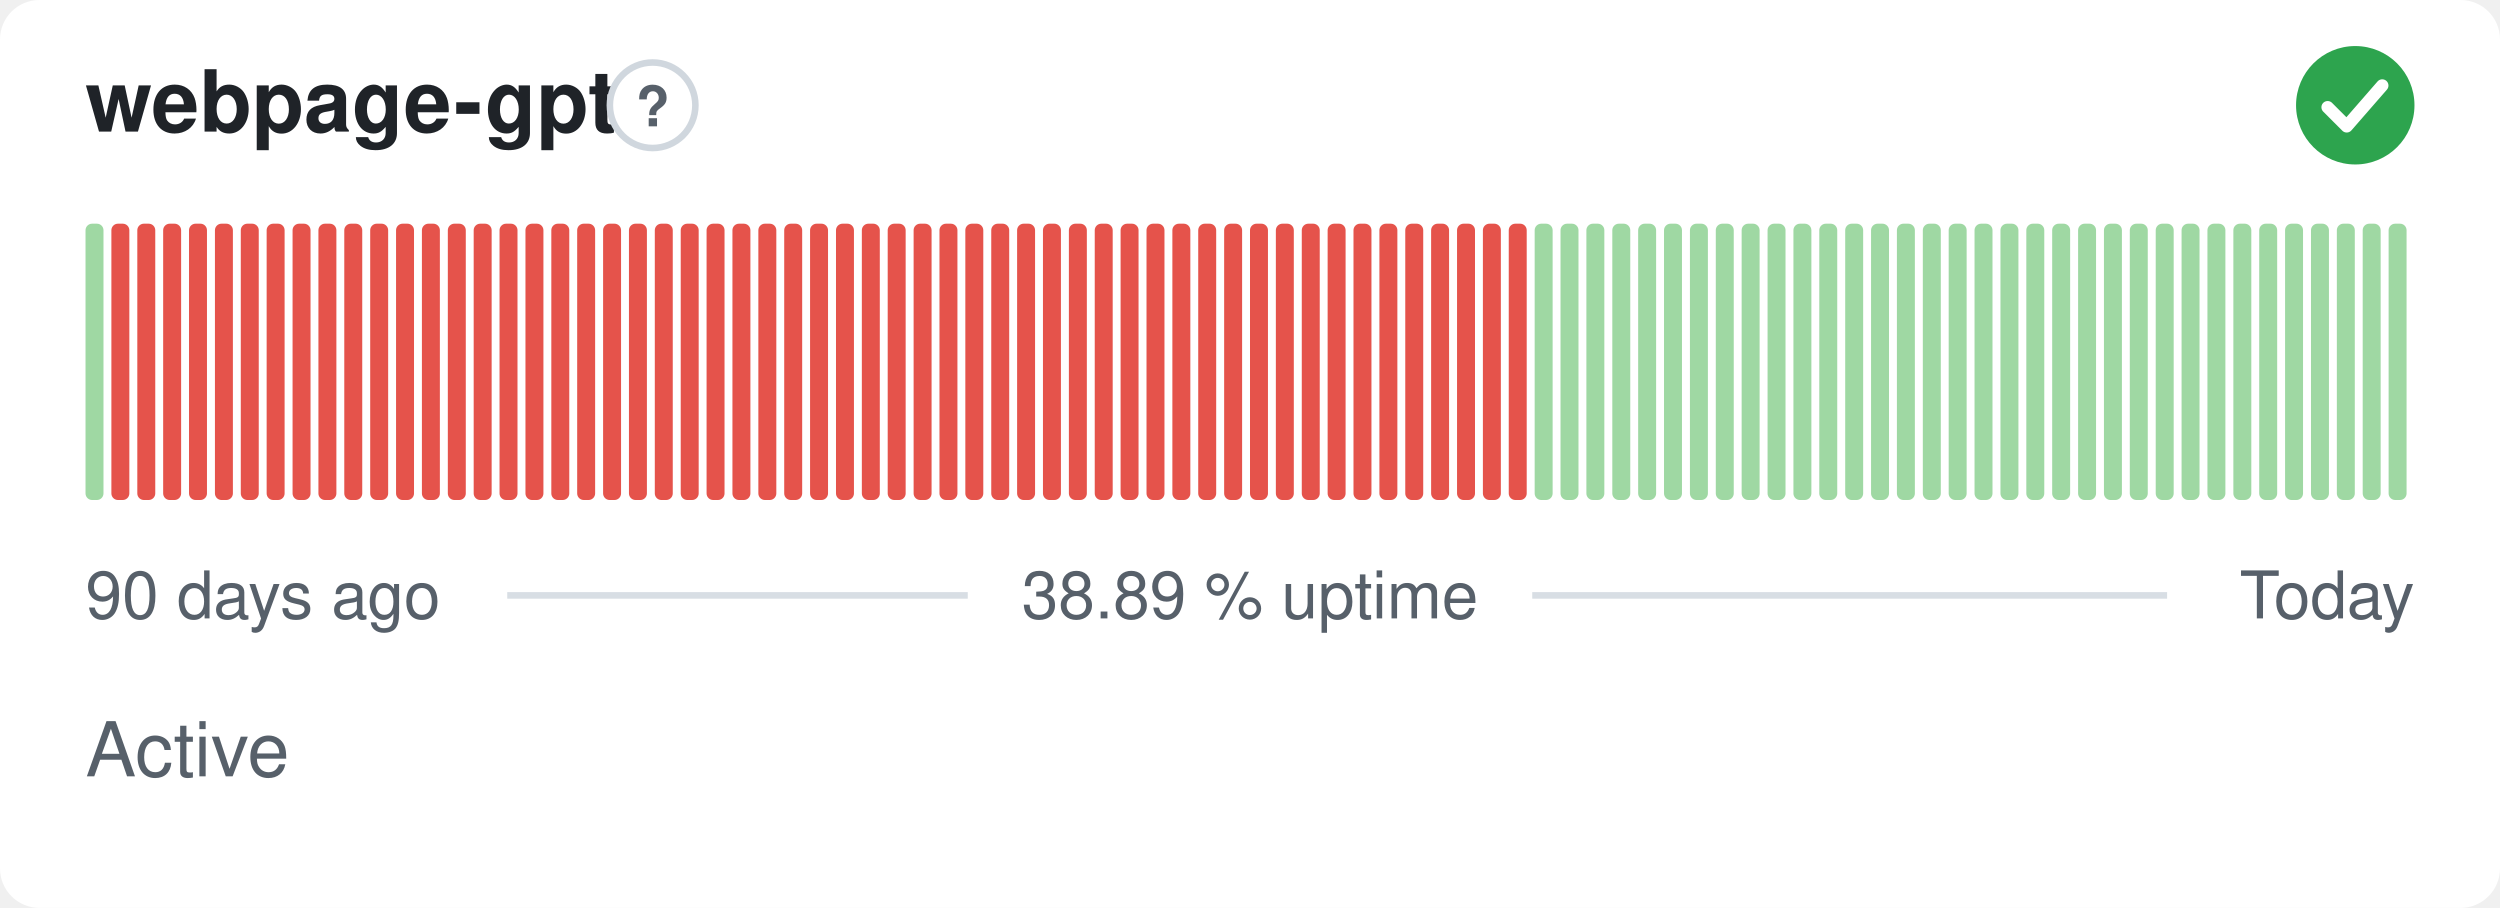
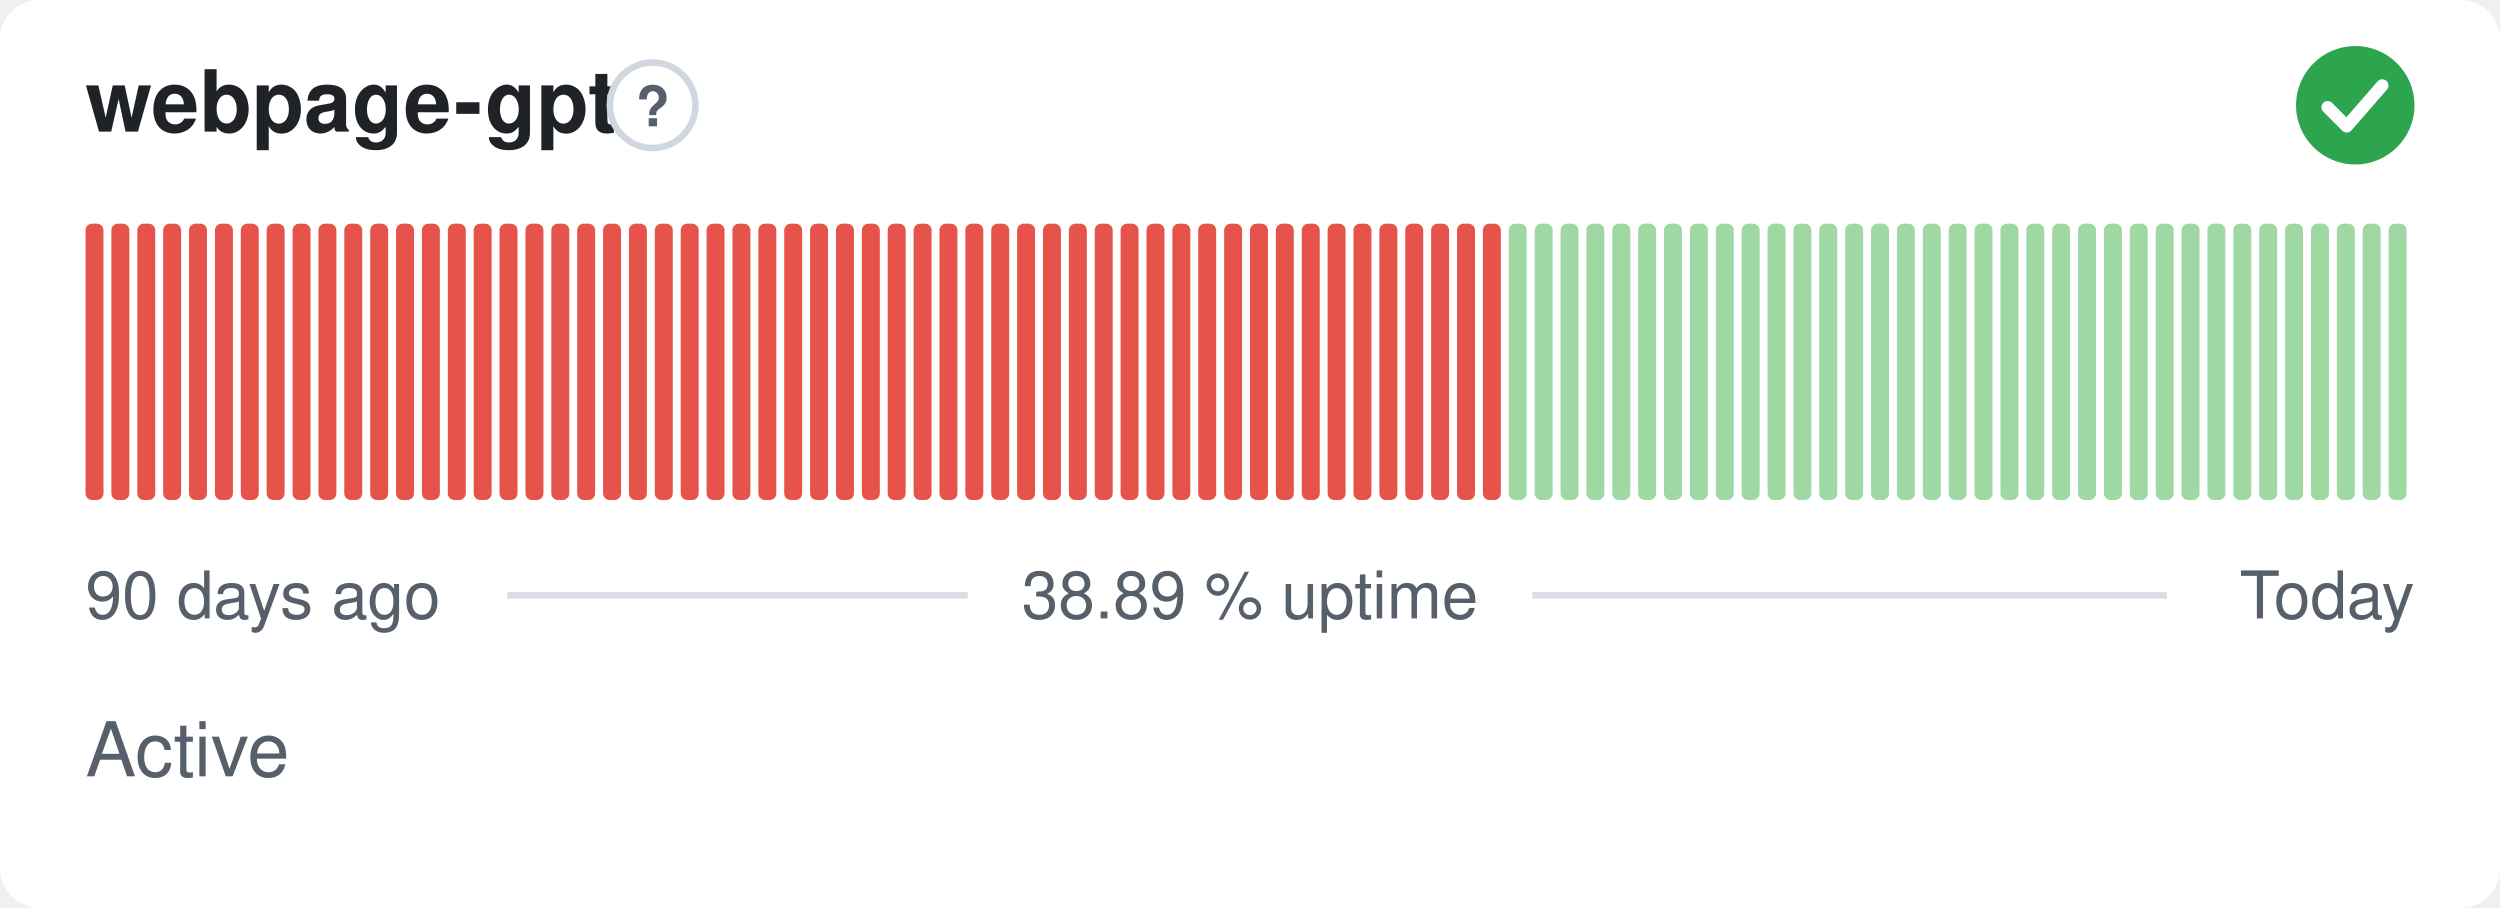
<svg xmlns="http://www.w3.org/2000/svg" width="380" height="138" viewBox="0 0 380 138" role="img" aria-label="webpage-gpt: Active, 38.89 % uptime over the last 90 days" font-family="-apple-system,BlinkMacSystemFont,'Segoe UI',Helvetica,Arial,sans-serif">
  <style>
    @media (prefers-color-scheme: dark) {
      .bg { fill: #0d1117 }
      .title { fill: #e6edf3 }
      .muted { fill: #8b949e }
      .hint { stroke: #30363d }
      .rule { stroke: #30363d }
      .nodata { fill: #21262d }
    }
  </style>
  <rect class="bg" width="380" height="138" rx="6" fill="#ffffff" />
  <text class="title" x="13" y="20" font-size="13" font-weight="600" fill="#1f2328">webpage-gpt</text>
  <circle class="hint" cx="99.2" cy="16" r="6.5" fill="none" stroke="#d0d7de" stroke-width="1" />
  <text class="muted" x="99.2" y="19.2" text-anchor="middle" font-size="8.5" font-weight="700" fill="#57606a">?</text>
  <circle cx="358" cy="16" r="9" fill="#2da44e" />
  <path d="M353.80 16.30l2.90 2.90 5.40 -6.20" fill="none" stroke="#fff" stroke-width="1.89" stroke-linecap="round" stroke-linejoin="round" />
-   <rect x="13.00" y="34.00" width="2.73" height="42.00" rx="1" fill="#9fd8a3" />
+   <rect x="13.00" y="34.00" width="2.73" height="42.00" rx="1" fill="#e5534b" />
  <rect x="16.93" y="34.00" width="2.73" height="42.00" rx="1" fill="#e5534b" />
  <rect x="20.87" y="34.00" width="2.73" height="42.00" rx="1" fill="#e5534b" />
  <rect x="24.80" y="34.00" width="2.73" height="42.00" rx="1" fill="#e5534b" />
  <rect x="28.73" y="34.00" width="2.73" height="42.00" rx="1" fill="#e5534b" />
  <rect x="32.67" y="34.00" width="2.73" height="42.00" rx="1" fill="#e5534b" />
  <rect x="36.60" y="34.00" width="2.73" height="42.00" rx="1" fill="#e5534b" />
  <rect x="40.53" y="34.00" width="2.73" height="42.00" rx="1" fill="#e5534b" />
  <rect x="44.47" y="34.00" width="2.73" height="42.00" rx="1" fill="#e5534b" />
  <rect x="48.40" y="34.00" width="2.73" height="42.00" rx="1" fill="#e5534b" />
  <rect x="52.33" y="34.00" width="2.73" height="42.00" rx="1" fill="#e5534b" />
  <rect x="56.27" y="34.00" width="2.73" height="42.00" rx="1" fill="#e5534b" />
  <rect x="60.20" y="34.00" width="2.73" height="42.00" rx="1" fill="#e5534b" />
  <rect x="64.13" y="34.00" width="2.73" height="42.00" rx="1" fill="#e5534b" />
  <rect x="68.07" y="34.00" width="2.73" height="42.00" rx="1" fill="#e5534b" />
  <rect x="72.00" y="34.00" width="2.73" height="42.00" rx="1" fill="#e5534b" />
  <rect x="75.93" y="34.00" width="2.73" height="42.00" rx="1" fill="#e5534b" />
  <rect x="79.87" y="34.00" width="2.73" height="42.00" rx="1" fill="#e5534b" />
  <rect x="83.80" y="34.00" width="2.73" height="42.00" rx="1" fill="#e5534b" />
  <rect x="87.73" y="34.00" width="2.73" height="42.00" rx="1" fill="#e5534b" />
  <rect x="91.67" y="34.00" width="2.73" height="42.00" rx="1" fill="#e5534b" />
  <rect x="95.60" y="34.00" width="2.73" height="42.00" rx="1" fill="#e5534b" />
  <rect x="99.53" y="34.00" width="2.73" height="42.00" rx="1" fill="#e5534b" />
  <rect x="103.47" y="34.00" width="2.73" height="42.00" rx="1" fill="#e5534b" />
  <rect x="107.40" y="34.00" width="2.73" height="42.00" rx="1" fill="#e5534b" />
  <rect x="111.33" y="34.00" width="2.73" height="42.00" rx="1" fill="#e5534b" />
  <rect x="115.27" y="34.00" width="2.73" height="42.00" rx="1" fill="#e5534b" />
  <rect x="119.20" y="34.00" width="2.73" height="42.00" rx="1" fill="#e5534b" />
  <rect x="123.13" y="34.00" width="2.73" height="42.00" rx="1" fill="#e5534b" />
  <rect x="127.07" y="34.00" width="2.73" height="42.00" rx="1" fill="#e5534b" />
  <rect x="131.00" y="34.00" width="2.73" height="42.00" rx="1" fill="#e5534b" />
  <rect x="134.93" y="34.00" width="2.73" height="42.00" rx="1" fill="#e5534b" />
  <rect x="138.87" y="34.00" width="2.73" height="42.00" rx="1" fill="#e5534b" />
  <rect x="142.80" y="34.00" width="2.73" height="42.00" rx="1" fill="#e5534b" />
  <rect x="146.73" y="34.00" width="2.73" height="42.00" rx="1" fill="#e5534b" />
  <rect x="150.67" y="34.00" width="2.73" height="42.00" rx="1" fill="#e5534b" />
  <rect x="154.60" y="34.00" width="2.73" height="42.00" rx="1" fill="#e5534b" />
  <rect x="158.53" y="34.00" width="2.73" height="42.00" rx="1" fill="#e5534b" />
  <rect x="162.47" y="34.00" width="2.73" height="42.00" rx="1" fill="#e5534b" />
  <rect x="166.40" y="34.00" width="2.73" height="42.00" rx="1" fill="#e5534b" />
  <rect x="170.33" y="34.00" width="2.73" height="42.00" rx="1" fill="#e5534b" />
  <rect x="174.27" y="34.00" width="2.73" height="42.00" rx="1" fill="#e5534b" />
  <rect x="178.20" y="34.00" width="2.73" height="42.00" rx="1" fill="#e5534b" />
  <rect x="182.13" y="34.00" width="2.73" height="42.00" rx="1" fill="#e5534b" />
  <rect x="186.07" y="34.00" width="2.73" height="42.00" rx="1" fill="#e5534b" />
  <rect x="190.00" y="34.00" width="2.73" height="42.00" rx="1" fill="#e5534b" />
  <rect x="193.93" y="34.00" width="2.73" height="42.00" rx="1" fill="#e5534b" />
  <rect x="197.87" y="34.00" width="2.73" height="42.00" rx="1" fill="#e5534b" />
  <rect x="201.80" y="34.00" width="2.73" height="42.00" rx="1" fill="#e5534b" />
  <rect x="205.73" y="34.00" width="2.73" height="42.00" rx="1" fill="#e5534b" />
  <rect x="209.67" y="34.00" width="2.73" height="42.00" rx="1" fill="#e5534b" />
  <rect x="213.60" y="34.00" width="2.73" height="42.00" rx="1" fill="#e5534b" />
  <rect x="217.53" y="34.00" width="2.73" height="42.00" rx="1" fill="#e5534b" />
  <rect x="221.47" y="34.00" width="2.73" height="42.00" rx="1" fill="#e5534b" />
  <rect x="225.40" y="34.00" width="2.73" height="42.00" rx="1" fill="#e5534b" />
-   <rect x="229.33" y="34.00" width="2.73" height="42.00" rx="1" fill="#e5534b" />
+   <rect x="229.33" y="34.00" width="2.73" height="42.00" rx="1" fill="#9fd8a3" />
  <rect x="233.27" y="34.00" width="2.73" height="42.00" rx="1" fill="#9fd8a3" />
  <rect x="237.20" y="34.00" width="2.73" height="42.00" rx="1" fill="#9fd8a3" />
  <rect x="241.13" y="34.00" width="2.73" height="42.00" rx="1" fill="#9fd8a3" />
  <rect x="245.07" y="34.00" width="2.73" height="42.00" rx="1" fill="#9fd8a3" />
  <rect x="249.00" y="34.00" width="2.73" height="42.00" rx="1" fill="#9fd8a3" />
  <rect x="252.93" y="34.00" width="2.73" height="42.00" rx="1" fill="#9fd8a3" />
  <rect x="256.87" y="34.00" width="2.73" height="42.00" rx="1" fill="#9fd8a3" />
  <rect x="260.80" y="34.00" width="2.73" height="42.00" rx="1" fill="#9fd8a3" />
  <rect x="264.73" y="34.00" width="2.73" height="42.00" rx="1" fill="#9fd8a3" />
  <rect x="268.67" y="34.00" width="2.73" height="42.00" rx="1" fill="#9fd8a3" />
  <rect x="272.60" y="34.00" width="2.73" height="42.00" rx="1" fill="#9fd8a3" />
  <rect x="276.53" y="34.00" width="2.73" height="42.00" rx="1" fill="#9fd8a3" />
  <rect x="280.47" y="34.00" width="2.73" height="42.00" rx="1" fill="#9fd8a3" />
  <rect x="284.40" y="34.00" width="2.73" height="42.00" rx="1" fill="#9fd8a3" />
  <rect x="288.33" y="34.00" width="2.73" height="42.00" rx="1" fill="#9fd8a3" />
  <rect x="292.27" y="34.00" width="2.73" height="42.00" rx="1" fill="#9fd8a3" />
  <rect x="296.20" y="34.00" width="2.73" height="42.00" rx="1" fill="#9fd8a3" />
  <rect x="300.13" y="34.00" width="2.73" height="42.00" rx="1" fill="#9fd8a3" />
  <rect x="304.07" y="34.00" width="2.73" height="42.00" rx="1" fill="#9fd8a3" />
  <rect x="308.00" y="34.00" width="2.73" height="42.00" rx="1" fill="#9fd8a3" />
  <rect x="311.93" y="34.00" width="2.73" height="42.00" rx="1" fill="#9fd8a3" />
  <rect x="315.87" y="34.00" width="2.73" height="42.00" rx="1" fill="#9fd8a3" />
  <rect x="319.80" y="34.00" width="2.73" height="42.00" rx="1" fill="#9fd8a3" />
  <rect x="323.73" y="34.00" width="2.73" height="42.00" rx="1" fill="#9fd8a3" />
  <rect x="327.67" y="34.00" width="2.73" height="42.00" rx="1" fill="#9fd8a3" />
  <rect x="331.60" y="34.00" width="2.73" height="42.00" rx="1" fill="#9fd8a3" />
  <rect x="335.53" y="34.00" width="2.73" height="42.00" rx="1" fill="#9fd8a3" />
  <rect x="339.47" y="34.00" width="2.73" height="42.00" rx="1" fill="#9fd8a3" />
  <rect x="343.40" y="34.00" width="2.73" height="42.00" rx="1" fill="#9fd8a3" />
  <rect x="347.33" y="34.00" width="2.73" height="42.00" rx="1" fill="#9fd8a3" />
  <rect x="351.27" y="34.00" width="2.73" height="42.00" rx="1" fill="#9fd8a3" />
  <rect x="355.20" y="34.00" width="2.73" height="42.00" rx="1" fill="#9fd8a3" />
  <rect x="359.13" y="34.00" width="2.73" height="42.00" rx="1" fill="#9fd8a3" />
  <rect x="363.07" y="34.00" width="2.73" height="42.00" rx="1" fill="#9fd8a3" />
  <text class="muted" x="13" y="94" font-size="10" fill="#57606a">90 days ago</text>
  <text class="muted" x="190" y="94" text-anchor="middle" font-size="10" fill="#57606a">38.89 % uptime</text>
  <text class="muted" x="367" y="94" text-anchor="end" font-size="10" fill="#57606a">Today</text>
  <line class="rule" x1="77.1" y1="90.5" x2="147.1" y2="90.5" stroke="#d8dee4" stroke-width="1" />
  <line class="rule" x1="232.9" y1="90.5" x2="329.4" y2="90.5" stroke="#d8dee4" stroke-width="1" />
  <text class="muted" x="13" y="118" font-size="11.5" fill="#57606a">Active</text>
</svg>
